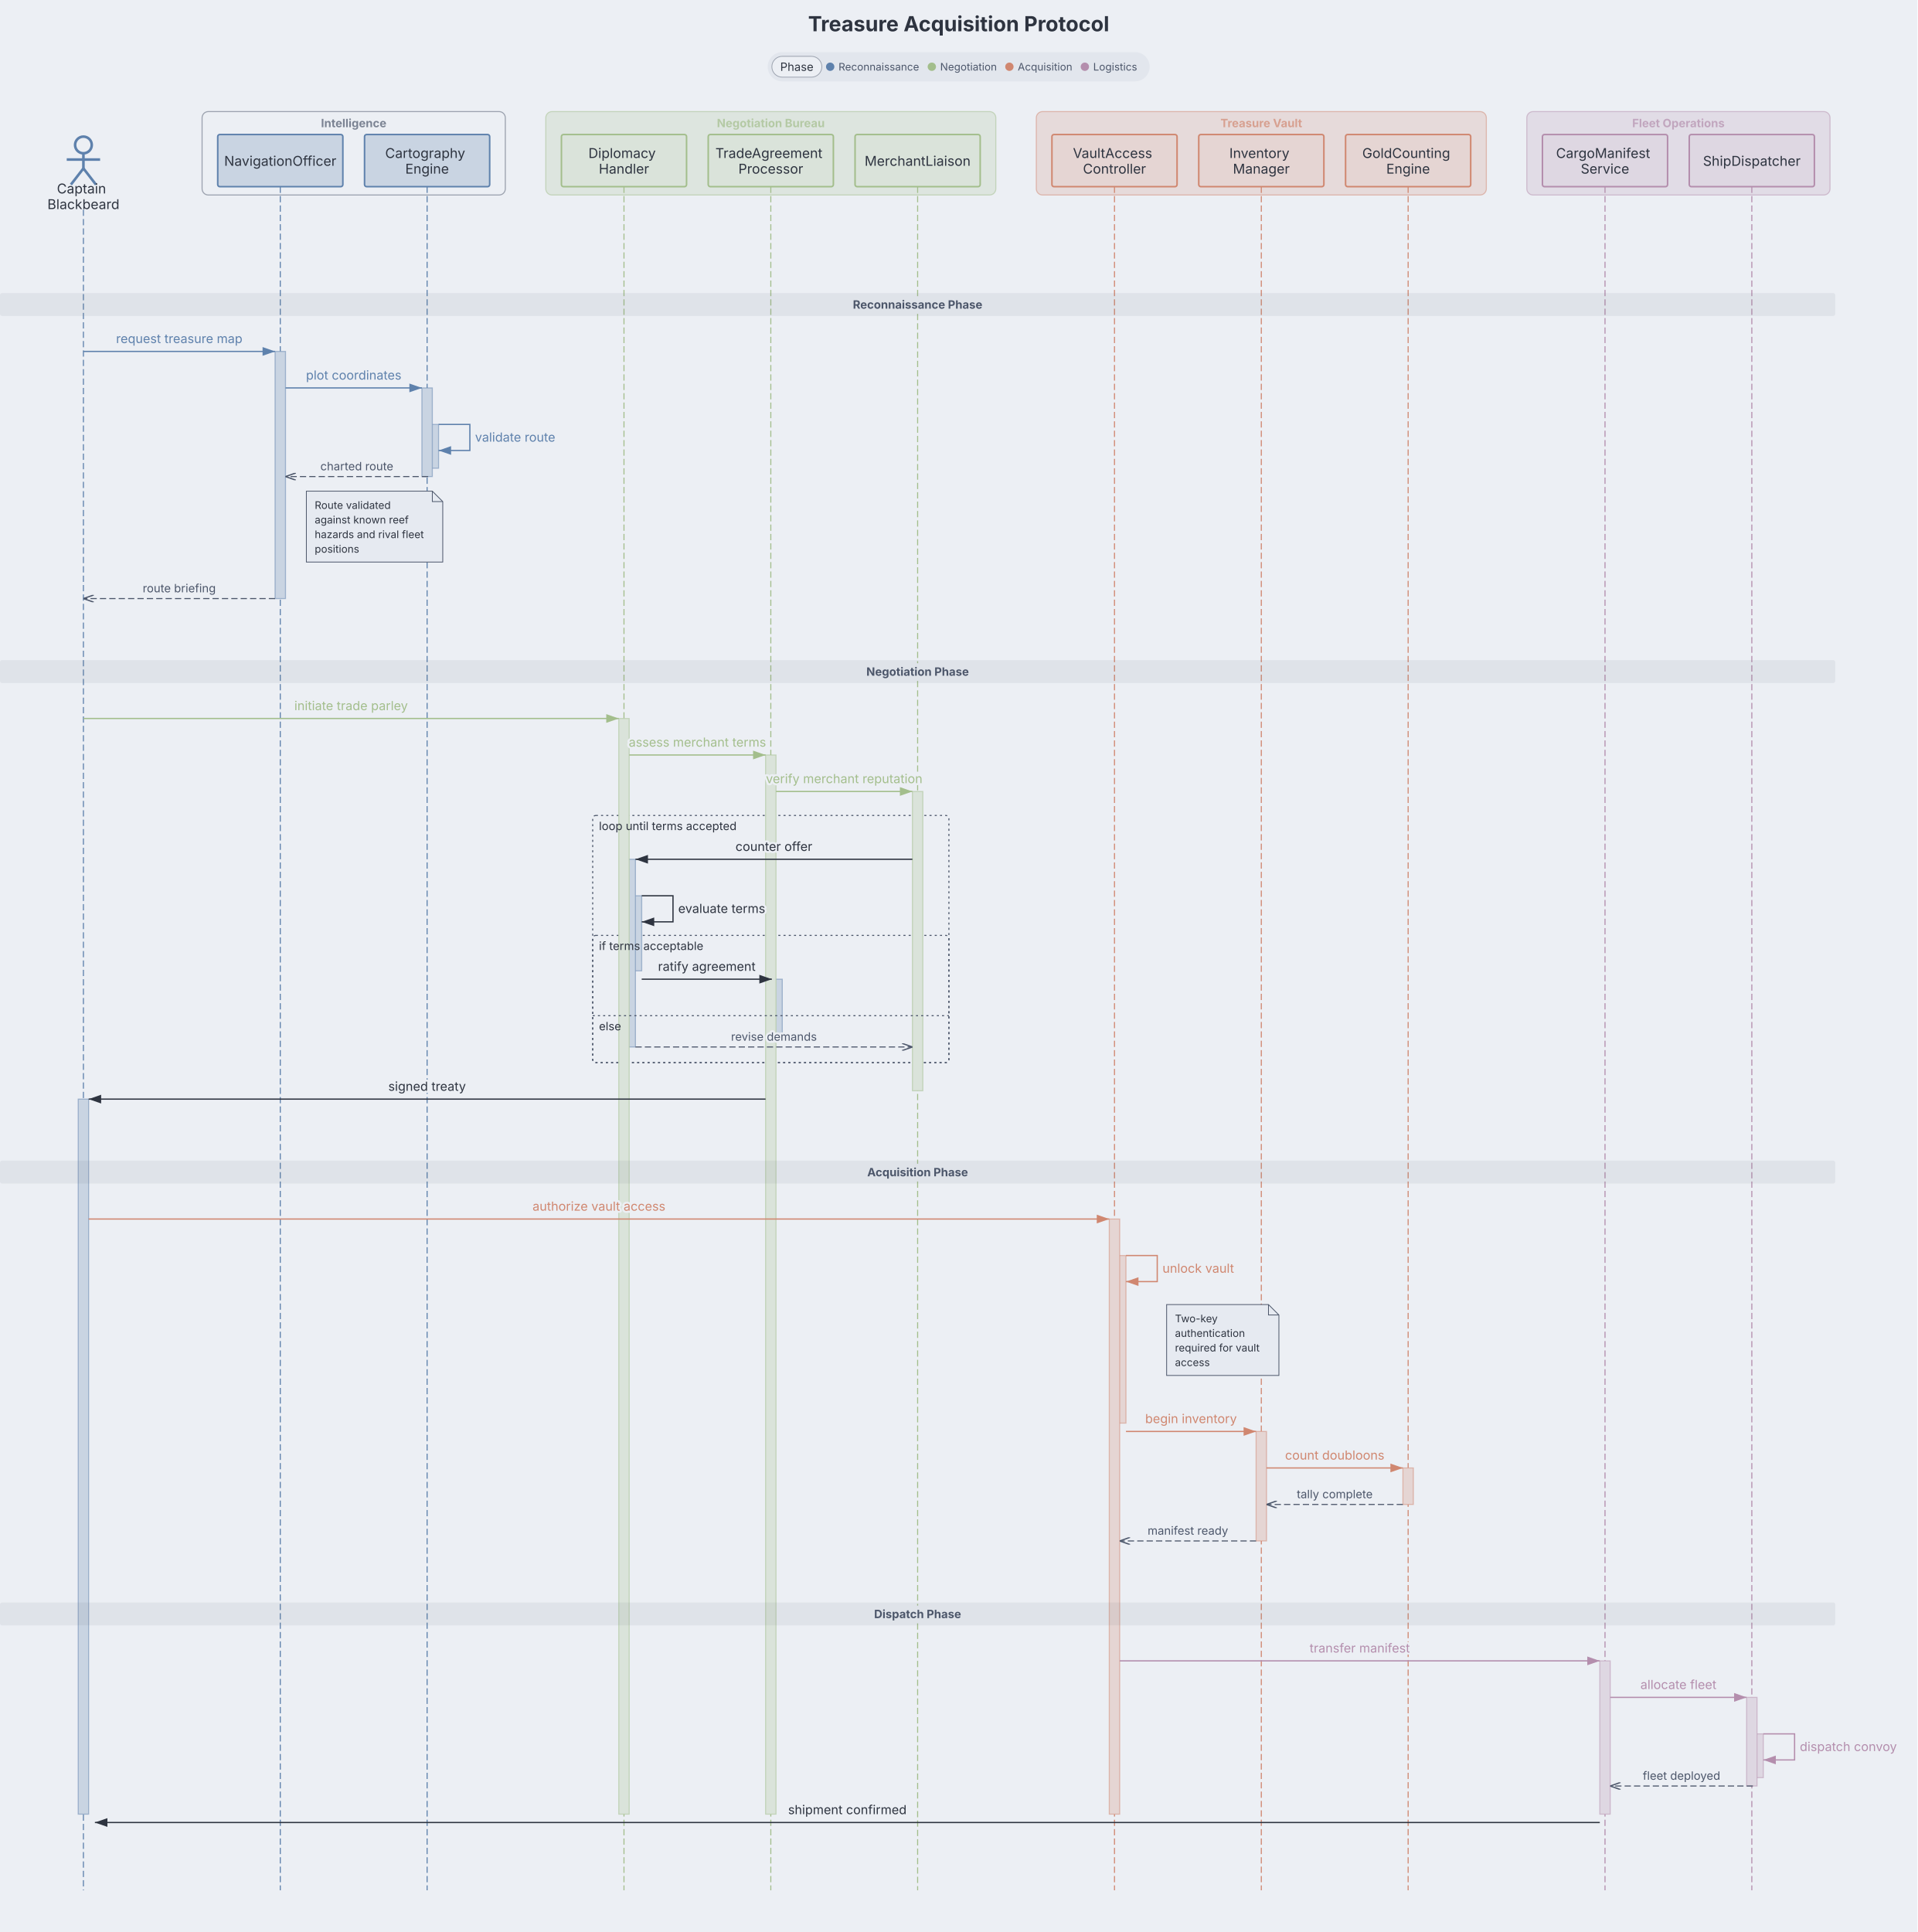
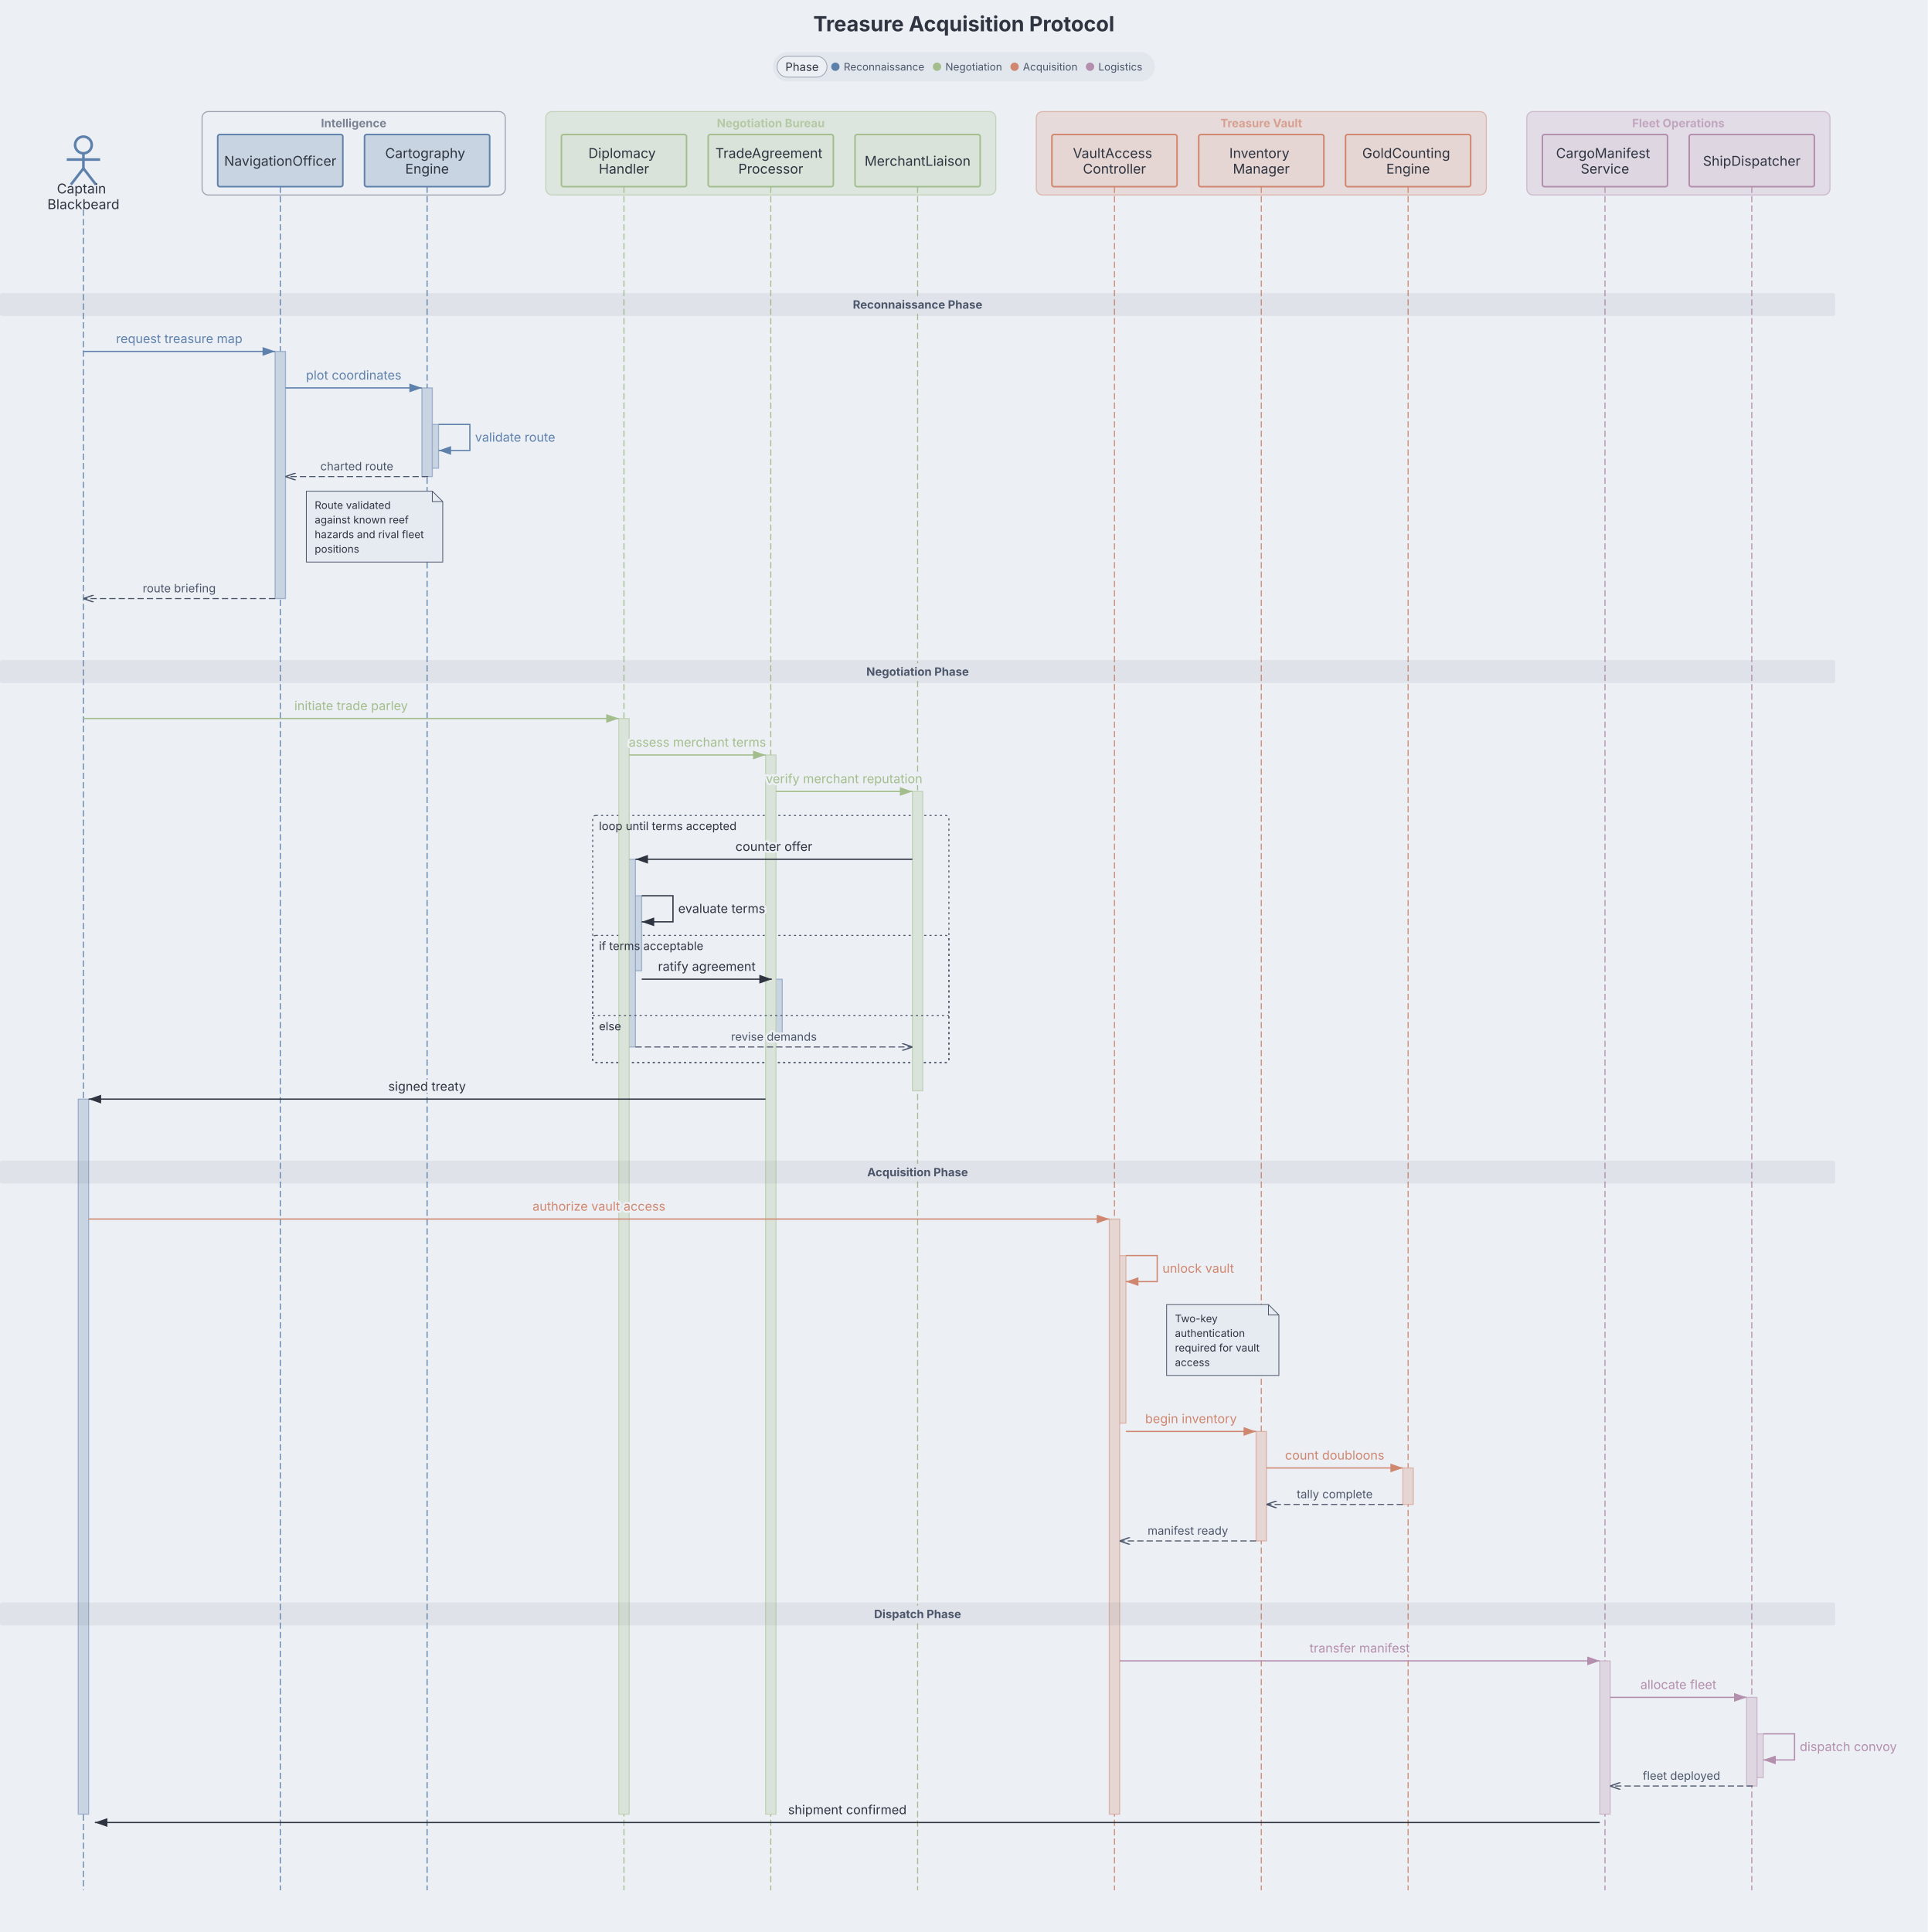
- <svg xmlns="http://www.w3.org/2000/svg" role="img" aria-label="Sequence diagram" width="1838.744" height="1852.7" viewBox="0 0 1838.744 1852.7" preserveAspectRatio="xMidYMin meet" class="sequence-diagram" style="font-family: Inter, system-ui, Avenir, Helvetica, Arial, sans-serif; background: rgb(236, 239, 244);">
+ <svg xmlns="http://www.w3.org/2000/svg" role="img" aria-label="Sequence diagram" width="1848.744" height="1852.7" viewBox="0 0 1848.744 1852.7" preserveAspectRatio="xMidYMin meet" class="sequence-diagram" style="font-family: Inter, system-ui, Avenir, Helvetica, Arial, sans-serif; background: rgb(236, 239, 244);">
  <style>.participant:hover{filter:saturate(1.4) brightness(1.06)}.participant{transition:filter .12s ease, opacity .12s ease}@media (hover:hover){svg:has(.participant[data-participant-id="CaptainBlackbeard"]:hover) .message-arrow:not([data-from="CaptainBlackbeard"]):not([data-to="CaptainBlackbeard"]){opacity:0.4}svg:has(.participant[data-participant-id="NavigationOfficer"]:hover) .message-arrow:not([data-from="NavigationOfficer"]):not([data-to="NavigationOfficer"]){opacity:0.4}svg:has(.participant[data-participant-id="CartographyEngine"]:hover) .message-arrow:not([data-from="CartographyEngine"]):not([data-to="CartographyEngine"]){opacity:0.4}svg:has(.participant[data-participant-id="DiplomacyHandler"]:hover) .message-arrow:not([data-from="DiplomacyHandler"]):not([data-to="DiplomacyHandler"]){opacity:0.4}svg:has(.participant[data-participant-id="TradeAgreementProcessor"]:hover) .message-arrow:not([data-from="TradeAgreementProcessor"]):not([data-to="TradeAgreementProcessor"]){opacity:0.4}svg:has(.participant[data-participant-id="MerchantLiaison"]:hover) .message-arrow:not([data-from="MerchantLiaison"]):not([data-to="MerchantLiaison"]){opacity:0.4}svg:has(.participant[data-participant-id="VaultAccessController"]:hover) .message-arrow:not([data-from="VaultAccessController"]):not([data-to="VaultAccessController"]){opacity:0.4}svg:has(.participant[data-participant-id="InventoryManager"]:hover) .message-arrow:not([data-from="InventoryManager"]):not([data-to="InventoryManager"]){opacity:0.4}svg:has(.participant[data-participant-id="GoldCountingEngine"]:hover) .message-arrow:not([data-from="GoldCountingEngine"]):not([data-to="GoldCountingEngine"]){opacity:0.4}svg:has(.participant[data-participant-id="CargoManifestService"]:hover) .message-arrow:not([data-from="CargoManifestService"]):not([data-to="CargoManifestService"]){opacity:0.4}svg:has(.participant[data-participant-id="ShipDispatcher"]:hover) .message-arrow:not([data-from="ShipDispatcher"]):not([data-to="ShipDispatcher"]){opacity:0.4}svg:has([data-legend-entry="reconnaissance"]:hover) .participant:not([data-tag-phase="reconnaissance"]){opacity:0.4}svg:has([data-legend-entry="negotiation"]:hover) .participant:not([data-tag-phase="negotiation"]){opacity:0.4}svg:has([data-legend-entry="acquisition"]:hover) .participant:not([data-tag-phase="acquisition"]){opacity:0.4}svg:has([data-legend-entry="logistics"]:hover) .participant:not([data-tag-phase="logistics"]){opacity:0.4}}</style>
-   <rect class="dgmo-canvas-bg" x="0" y="0" width="1838.744" height="1852.7" fill="#eceff4" />
+   <rect class="dgmo-canvas-bg" x="0" y="0" width="1848.744" height="1852.7" fill="#eceff4" />
  <defs>
    <marker id="seq-arrowhead" viewBox="0 0 10 7" refX="10" refY="3.5" markerWidth="10" markerHeight="7" orient="auto">
      <polygon points="0,0 10,3.5 0,7" fill="#2e3440" />
    </marker>
    <marker id="seq-arrowhead-open" viewBox="0 0 10 7" refX="10" refY="3.5" markerWidth="10" markerHeight="7" orient="auto">
      <polyline points="0,0 10,3.5 0,7" fill="none" stroke="#4c566a" stroke-width="1.2" />
    </marker>
    <marker id="seq-arrowhead-async" viewBox="0 0 10 7" refX="10" refY="3.5" markerWidth="10" markerHeight="7" orient="auto">
      <polyline points="0,0 10,3.5 0,7" fill="none" stroke="#2e3440" stroke-width="1.2" />
    </marker>
    <marker id="seq-arrowhead-c5e81ac" viewBox="0 0 10 7" refX="10" refY="3.5" markerWidth="10" markerHeight="7" orient="auto">
      <polygon points="0,0 10,3.5 0,7" fill="#5e81ac" />
    </marker>
    <marker id="seq-arrowhead-async-c5e81ac" viewBox="0 0 10 7" refX="10" refY="3.5" markerWidth="10" markerHeight="7" orient="auto">
      <polyline points="0,0 10,3.5 0,7" fill="none" stroke="#5e81ac" stroke-width="1.2" />
    </marker>
    <marker id="seq-arrowhead-open-c5e81ac" viewBox="0 0 10 7" refX="10" refY="3.5" markerWidth="10" markerHeight="7" orient="auto">
      <polyline points="0,0 10,3.5 0,7" fill="none" stroke="#5e81ac" stroke-width="1.2" />
    </marker>
    <marker id="seq-arrowhead-ca3be8c" viewBox="0 0 10 7" refX="10" refY="3.5" markerWidth="10" markerHeight="7" orient="auto">
      <polygon points="0,0 10,3.5 0,7" fill="#a3be8c" />
    </marker>
    <marker id="seq-arrowhead-async-ca3be8c" viewBox="0 0 10 7" refX="10" refY="3.5" markerWidth="10" markerHeight="7" orient="auto">
      <polyline points="0,0 10,3.5 0,7" fill="none" stroke="#a3be8c" stroke-width="1.2" />
    </marker>
    <marker id="seq-arrowhead-open-ca3be8c" viewBox="0 0 10 7" refX="10" refY="3.5" markerWidth="10" markerHeight="7" orient="auto">
      <polyline points="0,0 10,3.5 0,7" fill="none" stroke="#a3be8c" stroke-width="1.2" />
    </marker>
    <marker id="seq-arrowhead-cd08770" viewBox="0 0 10 7" refX="10" refY="3.5" markerWidth="10" markerHeight="7" orient="auto">
      <polygon points="0,0 10,3.5 0,7" fill="#d08770" />
    </marker>
    <marker id="seq-arrowhead-async-cd08770" viewBox="0 0 10 7" refX="10" refY="3.5" markerWidth="10" markerHeight="7" orient="auto">
      <polyline points="0,0 10,3.5 0,7" fill="none" stroke="#d08770" stroke-width="1.2" />
    </marker>
    <marker id="seq-arrowhead-open-cd08770" viewBox="0 0 10 7" refX="10" refY="3.5" markerWidth="10" markerHeight="7" orient="auto">
      <polyline points="0,0 10,3.5 0,7" fill="none" stroke="#d08770" stroke-width="1.2" />
    </marker>
    <marker id="seq-arrowhead-cb48ead" viewBox="0 0 10 7" refX="10" refY="3.5" markerWidth="10" markerHeight="7" orient="auto">
      <polygon points="0,0 10,3.5 0,7" fill="#b48ead" />
    </marker>
    <marker id="seq-arrowhead-async-cb48ead" viewBox="0 0 10 7" refX="10" refY="3.5" markerWidth="10" markerHeight="7" orient="auto">
      <polyline points="0,0 10,3.5 0,7" fill="none" stroke="#b48ead" stroke-width="1.2" />
    </marker>
    <marker id="seq-arrowhead-open-cb48ead" viewBox="0 0 10 7" refX="10" refY="3.5" markerWidth="10" markerHeight="7" orient="auto">
      <polyline points="0,0 10,3.5 0,7" fill="none" stroke="#b48ead" stroke-width="1.2" />
    </marker>
  </defs>
-   <text class="chart-title" x="919.372" y="30" text-anchor="middle" fill="#2e3440" font-size="20" font-weight="bold" data-line-number="1">Treasure Acquisition Protocol</text>
+   <text class="chart-title" x="924.372" y="30" text-anchor="middle" fill="#2e3440" font-size="20" font-weight="bold" data-line-number="1">Treasure Acquisition Protocol</text>
  <g class="group-box-wrapper" data-group-toggle="" data-group-line="11" tabindex="0" role="button" aria-expanded="true" aria-label="Intelligence, NavigationOfficer, CartographyEngine" cursor="pointer">
    <rect x="193.8" y="107" width="290.8" height="80" rx="6" fill="#eceff4" stroke="#4c566a" stroke-width="1" stroke-opacity="0.5" pointer-events="none" class="group-box" />
    <rect x="193.8" y="107" width="290.8" height="22" fill="transparent" class="group-label-hit" />
    <text x="339.2" y="122" text-anchor="middle" fill="#4c566a" font-size="11" font-weight="bold" opacity="0.7" pointer-events="none" class="group-label">Intelligence</text>
  </g>
  <g class="group-box-wrapper" data-group-toggle="" data-group-line="15" tabindex="0" role="button" aria-expanded="true" aria-label="Negotiation Bureau, DiplomacyHandler, TradeAgreementProcessor, MerchantLiaison" cursor="pointer">
    <rect x="523.4" y="107" width="431.6" height="80" rx="6" fill="#dde5df" stroke="#a3be8c" stroke-width="1" stroke-opacity="0.5" pointer-events="none" class="group-box" />
    <rect x="523.4" y="107" width="431.6" height="22" fill="transparent" class="group-label-hit" />
    <text x="739.2" y="122" text-anchor="middle" fill="#a3be8c" font-size="11" font-weight="bold" opacity="0.7" pointer-events="none" class="group-label">Negotiation Bureau</text>
  </g>
  <g class="group-box-wrapper" data-group-toggle="" data-group-line="20" tabindex="0" role="button" aria-expanded="true" aria-label="Treasure Vault, VaultAccessController, InventoryManager, GoldCountingEngine" cursor="pointer">
    <rect x="993.8" y="107" width="431.6" height="80" rx="6" fill="#e6dada" stroke="#d08770" stroke-width="1" stroke-opacity="0.5" pointer-events="none" class="group-box" />
    <rect x="993.8" y="107" width="431.6" height="22" fill="transparent" class="group-label-hit" />
    <text x="1209.6" y="122" text-anchor="middle" fill="#d08770" font-size="11" font-weight="bold" opacity="0.7" pointer-events="none" class="group-label">Treasure Vault</text>
  </g>
  <g class="group-box-wrapper" data-group-toggle="" data-group-line="25" tabindex="0" role="button" aria-expanded="true" aria-label="Fleet Operations, CargoManifestService, ShipDispatcher" cursor="pointer">
    <rect x="1464.2" y="107" width="290.8" height="80" rx="6" fill="#e1dce6" stroke="#b48ead" stroke-width="1" stroke-opacity="0.5" pointer-events="none" class="group-box" />
    <rect x="1464.2" y="107" width="290.8" height="22" fill="transparent" class="group-label-hit" />
    <text x="1609.6" y="122" text-anchor="middle" fill="#b48ead" font-size="11" font-weight="bold" opacity="0.7" pointer-events="none" class="group-label">Fleet Operations</text>
  </g>
  <g transform="translate(80, 129)" class="participant" data-participant-id="CaptainBlackbeard" data-tag-phase="reconnaissance">
    <circle cx="0" cy="10" r="8" fill="none" stroke="#5e81ac" stroke-width="2.5" />
    <line x1="0" y1="19" x2="0" y2="32.5" stroke="#5e81ac" stroke-width="2.5" />
    <line x1="-16" y1="24" x2="16" y2="24" stroke="#5e81ac" stroke-width="2.5" />
    <line x1="0" y1="32.5" x2="-12" y2="48" stroke="#5e81ac" stroke-width="2.5" />
    <line x1="0" y1="32.5" x2="12" y2="48" stroke="#5e81ac" stroke-width="2.5" />
    <text x="0" text-anchor="middle" fill="#2e3440" font-size="13" font-weight="normal">
      <tspan x="0" dy="56.5px">Captain</tspan>
      <tspan x="0" dy="15px">Blackbeard</tspan>
    </text>
  </g>
  <line x1="80" y1="201" x2="80" y2="1812.7" stroke="#5e81ac" stroke-width="1" stroke-dasharray="6 3" class="lifeline" data-participant-id="CaptainBlackbeard" data-tag-phase="reconnaissance" />
  <g transform="translate(268.8, 129)" class="participant" data-participant-id="NavigationOfficer" data-tag-phase="reconnaissance">
    <rect x="-60" y="0" width="120" height="50" rx="2" ry="2" fill="#c9d4e2" stroke="#5e81ac" stroke-width="1.5" />
    <text x="0" text-anchor="middle" fill="#2e3440" font-size="13" font-weight="normal" y="30">NavigationOfficer</text>
  </g>
  <line x1="268.8" y1="179" x2="268.8" y2="1812.7" stroke="#5e81ac" stroke-width="1" stroke-dasharray="6 3" class="lifeline" data-participant-id="NavigationOfficer" data-tag-phase="reconnaissance" />
  <g transform="translate(409.6, 129)" class="participant" data-participant-id="CartographyEngine" data-tag-phase="reconnaissance">
    <rect x="-60" y="0" width="120" height="50" rx="2" ry="2" fill="#c9d4e2" stroke="#5e81ac" stroke-width="1.5" />
    <text x="0" text-anchor="middle" fill="#2e3440" font-size="13" font-weight="normal">
      <tspan x="0" dy="22.5px">Cartography</tspan>
      <tspan x="0" dy="15px">Engine</tspan>
    </text>
  </g>
  <line x1="409.6" y1="179" x2="409.6" y2="1812.7" stroke="#5e81ac" stroke-width="1" stroke-dasharray="6 3" class="lifeline" data-participant-id="CartographyEngine" data-tag-phase="reconnaissance" />
  <g transform="translate(598.4, 129)" class="participant" data-participant-id="DiplomacyHandler" data-tag-phase="negotiation">
    <rect x="-60" y="0" width="120" height="50" rx="2" ry="2" fill="#dae3da" stroke="#a3be8c" stroke-width="1.5" />
    <text x="0" text-anchor="middle" fill="#2e3440" font-size="13" font-weight="normal">
      <tspan x="0" dy="22.5px">Diplomacy</tspan>
      <tspan x="0" dy="15px">Handler</tspan>
    </text>
  </g>
  <line x1="598.4" y1="179" x2="598.4" y2="1812.7" stroke="#a3be8c" stroke-width="1" stroke-dasharray="6 3" class="lifeline" data-participant-id="DiplomacyHandler" data-tag-phase="negotiation" />
  <g transform="translate(739.2, 129)" class="participant" data-participant-id="TradeAgreementProcessor" data-tag-phase="negotiation">
    <rect x="-60" y="0" width="120" height="50" rx="2" ry="2" fill="#dae3da" stroke="#a3be8c" stroke-width="1.5" />
    <text x="0" text-anchor="middle" fill="#2e3440" font-size="13" font-weight="normal">
      <tspan x="0" dy="22.5px">TradeAgreement</tspan>
      <tspan x="0" dy="15px">Processor</tspan>
    </text>
  </g>
  <line x1="739.2" y1="179" x2="739.2" y2="1812.7" stroke="#a3be8c" stroke-width="1" stroke-dasharray="6 3" class="lifeline" data-participant-id="TradeAgreementProcessor" data-tag-phase="negotiation" />
  <g transform="translate(880, 129)" class="participant" data-participant-id="MerchantLiaison" data-tag-phase="negotiation">
    <rect x="-60" y="0" width="120" height="50" rx="2" ry="2" fill="#dae3da" stroke="#a3be8c" stroke-width="1.5" />
    <text x="0" text-anchor="middle" fill="#2e3440" font-size="13" font-weight="normal" y="30">MerchantLiaison</text>
  </g>
  <line x1="880" y1="179" x2="880" y2="284" stroke="#a3be8c" stroke-width="1" stroke-dasharray="6 3" class="lifeline" data-participant-id="MerchantLiaison" data-tag-phase="negotiation" />
  <line x1="880" y1="301" x2="880" y2="636" stroke="#a3be8c" stroke-width="1" stroke-dasharray="6 3" class="lifeline" data-participant-id="MerchantLiaison" data-tag-phase="negotiation" />
  <line x1="880" y1="653" x2="880" y2="1116" stroke="#a3be8c" stroke-width="1" stroke-dasharray="6 3" class="lifeline" data-participant-id="MerchantLiaison" data-tag-phase="negotiation" />
  <line x1="880" y1="1133" x2="880" y2="1539.7" stroke="#a3be8c" stroke-width="1" stroke-dasharray="6 3" class="lifeline" data-participant-id="MerchantLiaison" data-tag-phase="negotiation" />
  <line x1="880" y1="1556.7" x2="880" y2="1812.7" stroke="#a3be8c" stroke-width="1" stroke-dasharray="6 3" class="lifeline" data-participant-id="MerchantLiaison" data-tag-phase="negotiation" />
  <g transform="translate(1068.8, 129)" class="participant" data-participant-id="VaultAccessController" data-tag-phase="acquisition">
    <rect x="-60" y="0" width="120" height="50" rx="2" ry="2" fill="#e5d5d3" stroke="#d08770" stroke-width="1.5" />
    <text x="0" text-anchor="middle" fill="#2e3440" font-size="13" font-weight="normal">
      <tspan x="0" dy="22.5px">VaultAccess</tspan>
      <tspan x="0" dy="15px">Controller</tspan>
    </text>
  </g>
  <line x1="1068.8" y1="179" x2="1068.8" y2="1812.7" stroke="#d08770" stroke-width="1" stroke-dasharray="6 3" class="lifeline" data-participant-id="VaultAccessController" data-tag-phase="acquisition" />
  <g transform="translate(1209.6, 129)" class="participant" data-participant-id="InventoryManager" data-tag-phase="acquisition">
    <rect x="-60" y="0" width="120" height="50" rx="2" ry="2" fill="#e5d5d3" stroke="#d08770" stroke-width="1.5" />
    <text x="0" text-anchor="middle" fill="#2e3440" font-size="13" font-weight="normal">
      <tspan x="0" dy="22.5px">Inventory</tspan>
      <tspan x="0" dy="15px">Manager</tspan>
    </text>
  </g>
  <line x1="1209.6" y1="179" x2="1209.6" y2="1812.7" stroke="#d08770" stroke-width="1" stroke-dasharray="6 3" class="lifeline" data-participant-id="InventoryManager" data-tag-phase="acquisition" />
  <g transform="translate(1350.4, 129)" class="participant" data-participant-id="GoldCountingEngine" data-tag-phase="acquisition">
    <rect x="-60" y="0" width="120" height="50" rx="2" ry="2" fill="#e5d5d3" stroke="#d08770" stroke-width="1.5" />
    <text x="0" text-anchor="middle" fill="#2e3440" font-size="13" font-weight="normal">
      <tspan x="0" dy="22.5px">GoldCounting</tspan>
      <tspan x="0" dy="15px">Engine</tspan>
    </text>
  </g>
  <line x1="1350.4" y1="179" x2="1350.4" y2="1812.7" stroke="#d08770" stroke-width="1" stroke-dasharray="6 3" class="lifeline" data-participant-id="GoldCountingEngine" data-tag-phase="acquisition" />
  <g transform="translate(1539.2, 129)" class="participant" data-participant-id="CargoManifestService" data-tag-phase="logistics">
    <rect x="-60" y="0" width="120" height="50" rx="2" ry="2" fill="#ded7e2" stroke="#b48ead" stroke-width="1.5" />
    <text x="0" text-anchor="middle" fill="#2e3440" font-size="13" font-weight="normal">
      <tspan x="0" dy="22.5px">CargoManifest</tspan>
      <tspan x="0" dy="15px">Service</tspan>
    </text>
  </g>
  <line x1="1539.2" y1="179" x2="1539.2" y2="1812.7" stroke="#b48ead" stroke-width="1" stroke-dasharray="6 3" class="lifeline" data-participant-id="CargoManifestService" data-tag-phase="logistics" />
  <g transform="translate(1680, 129)" class="participant" data-participant-id="ShipDispatcher" data-tag-phase="logistics">
    <rect x="-60" y="0" width="120" height="50" rx="2" ry="2" fill="#ded7e2" stroke="#b48ead" stroke-width="1.5" />
    <text x="0" text-anchor="middle" fill="#2e3440" font-size="13" font-weight="normal" y="30">ShipDispatcher</text>
  </g>
  <line x1="1680" y1="179" x2="1680" y2="1812.7" stroke="#b48ead" stroke-width="1" stroke-dasharray="6 3" class="lifeline" data-participant-id="ShipDispatcher" data-tag-phase="logistics" />
  <rect x="568.4" y="782" width="341.6" height="237" fill="none" stroke="#4c566a" stroke-width="1" stroke-dasharray="2 3" rx="3" ry="3" class="block-frame" data-block-line="47" />
  <rect x="568.4" y="897" width="341.6" height="122" fill="none" stroke="#4c566a" stroke-width="1" stroke-dasharray="2 3" rx="3" ry="3" class="block-frame" data-block-line="50" />
  <rect x="410.6" y="407" width="10" height="42" fill="#eceff4" />
  <rect x="410.6" y="407" width="10" height="42" fill="#c9d4e2" stroke="#5e81ac" stroke-width="1" stroke-opacity="0.5" data-participant-id="CartographyEngine" data-msg-lines="32,33" data-line-number="32" class="activation" data-tag-phase="reconnaissance" />
  <rect x="404.6" y="372" width="10" height="85" fill="#eceff4" />
  <rect x="404.6" y="372" width="10" height="85" fill="#c9d4e2" stroke="#5e81ac" stroke-width="1" stroke-opacity="0.5" data-participant-id="CartographyEngine" data-msg-lines="31,32,33" data-line-number="31" class="activation" data-tag-phase="reconnaissance" />
  <rect x="263.8" y="337" width="10" height="237" fill="#eceff4" />
  <rect x="263.8" y="337" width="10" height="237" fill="#c9d4e2" stroke="#5e81ac" stroke-width="1" stroke-opacity="0.5" data-participant-id="NavigationOfficer" data-msg-lines="30,31,32,33,40" data-line-number="30" class="activation" data-tag-phase="reconnaissance" />
  <rect x="605.4" y="859" width="10" height="72" fill="#eceff4" />
  <rect x="605.4" y="859" width="10" height="72" fill="#c9d4e2" stroke="#5e81ac" stroke-width="1" stroke-opacity="0.5" data-participant-id="DiplomacyHandler" data-msg-lines="49,51" data-line-number="49" class="activation" />
  <rect x="740.2" y="939" width="10" height="57" fill="#eceff4" />
  <rect x="740.2" y="939" width="10" height="57" fill="#c9d4e2" stroke="#5e81ac" stroke-width="1" stroke-opacity="0.5" data-participant-id="TradeAgreementProcessor" data-msg-lines="51,53" data-line-number="51" class="activation" />
  <rect x="599.4" y="824" width="10" height="180" fill="#eceff4" />
  <rect x="599.4" y="824" width="10" height="180" fill="#c9d4e2" stroke="#5e81ac" stroke-width="1" stroke-opacity="0.5" data-participant-id="DiplomacyHandler" data-msg-lines="48,49,51,53" data-line-number="48" class="activation" />
  <rect x="875" y="759" width="10" height="287" fill="#eceff4" />
  <rect x="875" y="759" width="10" height="287" fill="#dae3da" stroke="#a3be8c" stroke-width="1" stroke-opacity="0.5" data-participant-id="MerchantLiaison" data-msg-lines="45,48,49,51,53,55" data-line-number="45" class="activation" data-tag-phase="negotiation" />
  <rect x="1069.8" y="1204" width="10" height="160.7" fill="#eceff4" />
  <rect x="1069.8" y="1204" width="10" height="160.7" fill="#e5d5d3" stroke="#d08770" stroke-width="1" stroke-opacity="0.5" data-participant-id="VaultAccessController" data-msg-lines="59,65" data-line-number="59" class="activation" data-tag-phase="acquisition" />
  <rect x="1345.4" y="1407.7" width="10" height="35" fill="#eceff4" />
  <rect x="1345.4" y="1407.7" width="10" height="35" fill="#e5d5d3" stroke="#d08770" stroke-width="1" stroke-opacity="0.5" data-participant-id="GoldCountingEngine" data-msg-lines="66,67" data-line-number="66" class="activation" data-tag-phase="acquisition" />
  <rect x="1204.6" y="1372.7" width="10" height="105" fill="#eceff4" />
  <rect x="1204.6" y="1372.7" width="10" height="105" fill="#e5d5d3" stroke="#d08770" stroke-width="1" stroke-opacity="0.5" data-participant-id="InventoryManager" data-msg-lines="65,66,67,68" data-line-number="65" class="activation" data-tag-phase="acquisition" />
  <rect x="1681" y="1662.7" width="10" height="42" fill="#eceff4" />
  <rect x="1681" y="1662.7" width="10" height="42" fill="#ded7e2" stroke="#b48ead" stroke-width="1" stroke-opacity="0.5" data-participant-id="ShipDispatcher" data-msg-lines="73,74" data-line-number="73" class="activation" data-tag-phase="logistics" />
  <rect x="1675" y="1627.7" width="10" height="85" fill="#eceff4" />
  <rect x="1675" y="1627.7" width="10" height="85" fill="#ded7e2" stroke="#b48ead" stroke-width="1" stroke-opacity="0.5" data-participant-id="ShipDispatcher" data-msg-lines="72,73,74" data-line-number="72" class="activation" data-tag-phase="logistics" />
  <rect x="81" y="1747.7" width="10" height="0" fill="#eceff4" />
  <rect x="81" y="1747.7" width="10" height="0" fill="#c9d4e2" stroke="#5e81ac" stroke-width="1" stroke-opacity="0.5" data-participant-id="CaptainBlackbeard" data-msg-lines="75" data-line-number="75" class="activation" />
  <rect x="1534.2" y="1592.7" width="10" height="147" fill="#eceff4" />
  <rect x="1534.2" y="1592.7" width="10" height="147" fill="#ded7e2" stroke="#b48ead" stroke-width="1" stroke-opacity="0.5" data-participant-id="CargoManifestService" data-msg-lines="71,72,73,74,75" data-line-number="71" class="activation" data-tag-phase="logistics" />
  <rect x="1063.8" y="1169" width="10" height="570.7" fill="#eceff4" />
  <rect x="1063.8" y="1169" width="10" height="570.7" fill="#e5d5d3" stroke="#d08770" stroke-width="1" stroke-opacity="0.5" data-participant-id="VaultAccessController" data-msg-lines="58,59,65,66,67,68,71,72,73,74,75" data-line-number="58" class="activation" data-tag-phase="acquisition" />
  <rect x="75" y="1054" width="10" height="685.7" fill="#eceff4" />
  <rect x="75" y="1054" width="10" height="685.7" fill="#c9d4e2" stroke="#5e81ac" stroke-width="1" stroke-opacity="0.5" data-participant-id="CaptainBlackbeard" data-msg-lines="55,58,59,65,66,67,68,71,72,73,74,75" data-line-number="55" class="activation" />
  <rect x="734.2" y="724" width="10" height="1015.7" fill="#eceff4" />
  <rect x="734.2" y="724" width="10" height="1015.7" fill="#dae3da" stroke="#a3be8c" stroke-width="1" stroke-opacity="0.5" data-participant-id="TradeAgreementProcessor" data-msg-lines="44,45,48,49,51,53,55,58,59,65,66,67,68,71,72,73,74,75" data-line-number="44" class="activation" data-tag-phase="negotiation" />
  <rect x="593.4" y="689" width="10" height="1050.7" fill="#eceff4" />
  <rect x="593.4" y="689" width="10" height="1050.7" fill="#dae3da" stroke="#a3be8c" stroke-width="1" stroke-opacity="0.5" data-participant-id="DiplomacyHandler" data-msg-lines="43,44,45,48,49,51,53,55,58,59,65,66,67,68,71,72,73,74,75" data-line-number="43" class="activation" data-tag-phase="negotiation" />
  <line x1="568.4" y1="974" x2="910" y2="974" stroke="#4c566a" stroke-width="1" stroke-dasharray="2 3" class="block-divider" data-block-line="52" />
  <text x="574.4" y="796" fill="#2e3440" font-size="11" class="block-label" data-block-line="47">loop until terms accepted</text>
  <text x="574.4" y="911" fill="#2e3440" font-size="11" class="block-label" data-block-line="50">if terms acceptable</text>
  <text x="574.4" y="988" fill="#2e3440" font-size="11" class="block-label" data-block-line="52">else</text>
  <g data-section-toggle="" data-line-number="29" data-section="" tabindex="0" role="button" aria-expanded="true">
    <rect x="0" y="281" width="1760" height="22" fill="#4c566a" opacity="0.08" rx="2" pointer-events="none" class="section-divider" />
    <rect x="805.822" y="281" width="148.355" height="22" fill="transparent" class="section-label-hit" />
    <text x="880" y="296" text-anchor="middle" fill="#4c566a" font-size="11" font-weight="bold" class="section-label">Reconnaissance Phase</text>
  </g>
  <g data-section-toggle="" data-line-number="42" data-section="" tabindex="0" role="button" aria-expanded="true">
    <rect x="0" y="633" width="1760" height="22" fill="#4c566a" opacity="0.08" rx="2" pointer-events="none" class="section-divider" />
    <rect x="818.835" y="633" width="122.329" height="22" fill="transparent" class="section-label-hit" />
    <text x="880" y="648" text-anchor="middle" fill="#4c566a" font-size="11" font-weight="bold" class="section-label">Negotiation Phase</text>
  </g>
  <g data-section-toggle="" data-line-number="57" data-section="" tabindex="0" role="button" aria-expanded="true">
    <rect x="0" y="1113" width="1760" height="22" fill="#4c566a" opacity="0.08" rx="2" pointer-events="none" class="section-divider" />
    <rect x="819.556" y="1113" width="120.888" height="22" fill="transparent" class="section-label-hit" />
    <text x="880" y="1128" text-anchor="middle" fill="#4c566a" font-size="11" font-weight="bold" class="section-label">Acquisition Phase</text>
  </g>
  <g data-section-toggle="" data-line-number="70" data-section="" tabindex="0" role="button" aria-expanded="true">
    <rect x="0" y="1536.7" width="1760" height="22" fill="#4c566a" opacity="0.08" rx="2" pointer-events="none" class="section-divider" />
    <rect x="826.277" y="1536.7" width="107.446" height="22" fill="transparent" class="section-label-hit" />
    <text x="880" y="1551.7" text-anchor="middle" fill="#4c566a" font-size="11" font-weight="bold" class="section-label">Dispatch Phase</text>
  </g>
  <rect x="80" y="327" width="183.8" height="20" fill="transparent" class="message-hit-area" data-line-number="30" data-msg-index="0" data-step-index="0" />
  <line x1="80" y1="337" x2="263.8" y2="337" stroke="#5e81ac" stroke-width="1.2" marker-end="url(#seq-arrowhead-c5e81ac)" class="message-arrow" data-line-number="30" data-msg-index="0" data-step-index="0" data-from="CaptainBlackbeard" data-to="NavigationOfficer" data-tag-phase="reconnaissance" />
  <text x="171.9" y="329" text-anchor="middle" fill="#5e81ac" paint-order="stroke fill" stroke="#eceff4" stroke-width="4" stroke-linejoin="round" font-size="12" class="message-label" data-line-number="30" data-msg-index="0" data-step-index="0" data-tag-phase="reconnaissance">request treasure map</text>
  <rect x="273.8" y="362" width="130.8" height="20" fill="transparent" class="message-hit-area" data-line-number="31" data-msg-index="1" data-step-index="1" />
  <line x1="273.8" y1="372" x2="404.6" y2="372" stroke="#5e81ac" stroke-width="1.2" marker-end="url(#seq-arrowhead-c5e81ac)" class="message-arrow" data-line-number="31" data-msg-index="1" data-step-index="1" data-from="NavigationOfficer" data-to="CartographyEngine" data-tag-phase="reconnaissance" />
  <text x="339.2" y="364" text-anchor="middle" fill="#5e81ac" paint-order="stroke fill" stroke="#eceff4" stroke-width="4" stroke-linejoin="round" font-size="12" class="message-label" data-line-number="31" data-msg-index="1" data-step-index="1" data-tag-phase="reconnaissance">plot coordinates</text>
  <rect x="420.6" y="402" width="30" height="35" fill="transparent" class="message-hit-area" data-line-number="32" data-msg-index="2" data-step-index="2" />
  <path d="M 420.6 407 H 450.6 V 432 H 420.6" fill="none" stroke="#5e81ac" stroke-width="1.2" marker-end="url(#seq-arrowhead-c5e81ac)" class="message-arrow self-call" data-line-number="32" data-msg-index="2" data-step-index="2" data-from="CartographyEngine" data-to="CartographyEngine" data-tag-phase="reconnaissance" />
  <text x="455.6" y="423.5" text-anchor="start" fill="#5e81ac" paint-order="stroke fill" stroke="#eceff4" stroke-width="4" stroke-linejoin="round" font-size="12" class="message-label" data-line-number="32" data-msg-index="2" data-step-index="2" data-tag-phase="reconnaissance">validate route</text>
  <rect x="273.8" y="447" width="136.8" height="20" fill="transparent" class="message-hit-area" data-line-number="33" data-msg-index="3" data-step-index="3" />
  <line x1="410.6" y1="457" x2="273.8" y2="457" stroke="#4c566a" stroke-width="1" stroke-dasharray="6 3" marker-end="url(#seq-arrowhead-open)" class="return-arrow" data-line-number="33" data-msg-index="3" data-step-index="3" data-from="CartographyEngine" data-to="NavigationOfficer" />
  <text x="342.2" y="451" text-anchor="middle" fill="#4c566a" paint-order="stroke fill" stroke="#eceff4" stroke-width="4" stroke-linejoin="round" font-size="11" class="message-label" data-line-number="33" data-msg-index="3" data-step-index="3">charted route</text>
  <rect x="80" y="564" width="183.8" height="20" fill="transparent" class="message-hit-area" data-line-number="40" data-msg-index="4" data-step-index="4" />
  <line x1="263.8" y1="574" x2="80" y2="574" stroke="#4c566a" stroke-width="1" stroke-dasharray="6 3" marker-end="url(#seq-arrowhead-open)" class="return-arrow" data-line-number="40" data-msg-index="4" data-step-index="4" data-from="NavigationOfficer" data-to="CaptainBlackbeard" />
  <text x="171.9" y="568" text-anchor="middle" fill="#4c566a" paint-order="stroke fill" stroke="#eceff4" stroke-width="4" stroke-linejoin="round" font-size="11" class="message-label" data-line-number="40" data-msg-index="4" data-step-index="4">route briefing</text>
  <rect x="80" y="679" width="513.4" height="20" fill="transparent" class="message-hit-area" data-line-number="43" data-msg-index="5" data-step-index="5" />
  <line x1="80" y1="689" x2="593.4" y2="689" stroke="#a3be8c" stroke-width="1.2" marker-end="url(#seq-arrowhead-ca3be8c)" class="message-arrow" data-line-number="43" data-msg-index="5" data-step-index="5" data-from="CaptainBlackbeard" data-to="DiplomacyHandler" data-tag-phase="negotiation" />
  <text x="336.7" y="681" text-anchor="middle" fill="#a3be8c" paint-order="stroke fill" stroke="#eceff4" stroke-width="4" stroke-linejoin="round" font-size="12" class="message-label" data-line-number="43" data-msg-index="5" data-step-index="5" data-tag-phase="negotiation">initiate trade parley</text>
  <rect x="603.4" y="714" width="130.8" height="20" fill="transparent" class="message-hit-area" data-line-number="44" data-msg-index="6" data-step-index="6" />
  <line x1="603.4" y1="724" x2="734.2" y2="724" stroke="#a3be8c" stroke-width="1.2" marker-end="url(#seq-arrowhead-ca3be8c)" class="message-arrow" data-line-number="44" data-msg-index="6" data-step-index="6" data-from="DiplomacyHandler" data-to="TradeAgreementProcessor" data-tag-phase="negotiation" />
  <text x="668.8" y="716" text-anchor="middle" fill="#a3be8c" paint-order="stroke fill" stroke="#eceff4" stroke-width="4" stroke-linejoin="round" font-size="12" class="message-label" data-line-number="44" data-msg-index="6" data-step-index="6" data-tag-phase="negotiation">assess merchant terms</text>
  <rect x="744.2" y="749" width="130.8" height="20" fill="transparent" class="message-hit-area" data-line-number="45" data-msg-index="7" data-step-index="7" />
  <line x1="744.2" y1="759" x2="875" y2="759" stroke="#a3be8c" stroke-width="1.2" marker-end="url(#seq-arrowhead-ca3be8c)" class="message-arrow" data-line-number="45" data-msg-index="7" data-step-index="7" data-from="TradeAgreementProcessor" data-to="MerchantLiaison" data-tag-phase="negotiation" />
  <text x="809.6" y="751" text-anchor="middle" fill="#a3be8c" paint-order="stroke fill" stroke="#eceff4" stroke-width="4" stroke-linejoin="round" font-size="12" class="message-label" data-line-number="45" data-msg-index="7" data-step-index="7" data-tag-phase="negotiation">verify merchant reputation</text>
  <rect x="609.4" y="814" width="265.6" height="20" fill="transparent" class="message-hit-area" data-line-number="48" data-msg-index="8" data-step-index="8" />
  <line x1="875" y1="824" x2="609.4" y2="824" stroke="#2e3440" stroke-width="1.2" marker-end="url(#seq-arrowhead)" class="message-arrow" data-line-number="48" data-msg-index="8" data-step-index="8" data-from="MerchantLiaison" data-to="DiplomacyHandler" />
  <text x="742.2" y="816" text-anchor="middle" fill="#2e3440" paint-order="stroke fill" stroke="#eceff4" stroke-width="4" stroke-linejoin="round" font-size="12" class="message-label" data-line-number="48" data-msg-index="8" data-step-index="8">counter offer</text>
  <rect x="615.4" y="854" width="30" height="35" fill="transparent" class="message-hit-area" data-line-number="49" data-msg-index="9" data-step-index="9" />
  <path d="M 615.4 859 H 645.4 V 884 H 615.4" fill="none" stroke="#2e3440" stroke-width="1.2" marker-end="url(#seq-arrowhead)" class="message-arrow self-call" data-line-number="49" data-msg-index="9" data-step-index="9" data-from="DiplomacyHandler" data-to="DiplomacyHandler" />
  <text x="650.4" y="875.5" text-anchor="start" fill="#2e3440" paint-order="stroke fill" stroke="#eceff4" stroke-width="4" stroke-linejoin="round" font-size="12" class="message-label" data-line-number="49" data-msg-index="9" data-step-index="9">evaluate terms</text>
  <rect x="615.4" y="929" width="124.8" height="20" fill="transparent" class="message-hit-area" data-line-number="51" data-msg-index="10" data-step-index="10" />
  <line x1="615.4" y1="939" x2="740.2" y2="939" stroke="#2e3440" stroke-width="1.2" marker-end="url(#seq-arrowhead)" class="message-arrow" data-line-number="51" data-msg-index="10" data-step-index="10" data-from="DiplomacyHandler" data-to="TradeAgreementProcessor" />
  <text x="677.8" y="931" text-anchor="middle" fill="#2e3440" paint-order="stroke fill" stroke="#eceff4" stroke-width="4" stroke-linejoin="round" font-size="12" class="message-label" data-line-number="51" data-msg-index="10" data-step-index="10">ratify agreement</text>
  <rect x="609.4" y="994" width="265.6" height="20" fill="transparent" class="message-hit-area" data-line-number="53" data-msg-index="11" data-step-index="11" />
  <line x1="609.4" y1="1004" x2="875" y2="1004" stroke="#4c566a" stroke-width="1" stroke-dasharray="6 3" marker-end="url(#seq-arrowhead-open)" class="return-arrow" data-line-number="53" data-msg-index="11" data-step-index="11" data-from="DiplomacyHandler" data-to="MerchantLiaison" />
  <text x="742.2" y="998" text-anchor="middle" fill="#4c566a" paint-order="stroke fill" stroke="#eceff4" stroke-width="4" stroke-linejoin="round" font-size="11" class="message-label" data-line-number="53" data-msg-index="11" data-step-index="11">revise demands</text>
  <rect x="85" y="1044" width="649.2" height="20" fill="transparent" class="message-hit-area" data-line-number="55" data-msg-index="12" data-step-index="12" />
  <line x1="734.2" y1="1054" x2="85" y2="1054" stroke="#2e3440" stroke-width="1.2" marker-end="url(#seq-arrowhead)" class="message-arrow" data-line-number="55" data-msg-index="12" data-step-index="12" data-from="TradeAgreementProcessor" data-to="CaptainBlackbeard" />
  <text x="409.6" y="1046" text-anchor="middle" fill="#2e3440" paint-order="stroke fill" stroke="#eceff4" stroke-width="4" stroke-linejoin="round" font-size="12" class="message-label" data-line-number="55" data-msg-index="12" data-step-index="12">signed treaty</text>
  <rect x="85" y="1159" width="978.8" height="20" fill="transparent" class="message-hit-area" data-line-number="58" data-msg-index="13" data-step-index="13" />
  <line x1="85" y1="1169" x2="1063.8" y2="1169" stroke="#d08770" stroke-width="1.2" marker-end="url(#seq-arrowhead-cd08770)" class="message-arrow" data-line-number="58" data-msg-index="13" data-step-index="13" data-from="CaptainBlackbeard" data-to="VaultAccessController" data-tag-phase="acquisition" />
  <text x="574.4" y="1161" text-anchor="middle" fill="#d08770" paint-order="stroke fill" stroke="#eceff4" stroke-width="4" stroke-linejoin="round" font-size="12" class="message-label" data-line-number="58" data-msg-index="13" data-step-index="13" data-tag-phase="acquisition">authorize vault access</text>
  <rect x="1079.8" y="1199" width="30" height="35" fill="transparent" class="message-hit-area" data-line-number="59" data-msg-index="14" data-step-index="14" />
  <path d="M 1079.8 1204 H 1109.8 V 1229 H 1079.8" fill="none" stroke="#d08770" stroke-width="1.2" marker-end="url(#seq-arrowhead-cd08770)" class="message-arrow self-call" data-line-number="59" data-msg-index="14" data-step-index="14" data-from="VaultAccessController" data-to="VaultAccessController" data-tag-phase="acquisition" />
  <text x="1114.8" y="1220.5" text-anchor="start" fill="#d08770" paint-order="stroke fill" stroke="#eceff4" stroke-width="4" stroke-linejoin="round" font-size="12" class="message-label" data-line-number="59" data-msg-index="14" data-step-index="14" data-tag-phase="acquisition">unlock vault</text>
  <rect x="1079.8" y="1362.7" width="124.8" height="20" fill="transparent" class="message-hit-area" data-line-number="65" data-msg-index="15" data-step-index="15" />
  <line x1="1079.8" y1="1372.7" x2="1204.6" y2="1372.7" stroke="#d08770" stroke-width="1.2" marker-end="url(#seq-arrowhead-cd08770)" class="message-arrow" data-line-number="65" data-msg-index="15" data-step-index="15" data-from="VaultAccessController" data-to="InventoryManager" data-tag-phase="acquisition" />
  <text x="1142.2" y="1364.7" text-anchor="middle" fill="#d08770" paint-order="stroke fill" stroke="#eceff4" stroke-width="4" stroke-linejoin="round" font-size="12" class="message-label" data-line-number="65" data-msg-index="15" data-step-index="15" data-tag-phase="acquisition">begin inventory</text>
  <rect x="1214.6" y="1397.7" width="130.8" height="20" fill="transparent" class="message-hit-area" data-line-number="66" data-msg-index="16" data-step-index="16" />
  <line x1="1214.6" y1="1407.7" x2="1345.4" y2="1407.7" stroke="#d08770" stroke-width="1.2" marker-end="url(#seq-arrowhead-cd08770)" class="message-arrow" data-line-number="66" data-msg-index="16" data-step-index="16" data-from="InventoryManager" data-to="GoldCountingEngine" data-tag-phase="acquisition" />
  <text x="1280" y="1399.7" text-anchor="middle" fill="#d08770" paint-order="stroke fill" stroke="#eceff4" stroke-width="4" stroke-linejoin="round" font-size="12" class="message-label" data-line-number="66" data-msg-index="16" data-step-index="16" data-tag-phase="acquisition">count doubloons</text>
  <rect x="1214.6" y="1432.7" width="130.8" height="20" fill="transparent" class="message-hit-area" data-line-number="67" data-msg-index="17" data-step-index="17" />
  <line x1="1345.4" y1="1442.7" x2="1214.6" y2="1442.7" stroke="#4c566a" stroke-width="1" stroke-dasharray="6 3" marker-end="url(#seq-arrowhead-open)" class="return-arrow" data-line-number="67" data-msg-index="17" data-step-index="17" data-from="GoldCountingEngine" data-to="InventoryManager" />
  <text x="1280" y="1436.7" text-anchor="middle" fill="#4c566a" paint-order="stroke fill" stroke="#eceff4" stroke-width="4" stroke-linejoin="round" font-size="11" class="message-label" data-line-number="67" data-msg-index="17" data-step-index="17">tally complete</text>
  <rect x="1073.8" y="1467.7" width="130.8" height="20" fill="transparent" class="message-hit-area" data-line-number="68" data-msg-index="18" data-step-index="18" />
  <line x1="1204.6" y1="1477.7" x2="1073.8" y2="1477.7" stroke="#4c566a" stroke-width="1" stroke-dasharray="6 3" marker-end="url(#seq-arrowhead-open)" class="return-arrow" data-line-number="68" data-msg-index="18" data-step-index="18" data-from="InventoryManager" data-to="VaultAccessController" />
  <text x="1139.2" y="1471.7" text-anchor="middle" fill="#4c566a" paint-order="stroke fill" stroke="#eceff4" stroke-width="4" stroke-linejoin="round" font-size="11" class="message-label" data-line-number="68" data-msg-index="18" data-step-index="18">manifest ready</text>
  <rect x="1073.8" y="1582.7" width="460.4" height="20" fill="transparent" class="message-hit-area" data-line-number="71" data-msg-index="19" data-step-index="19" />
  <line x1="1073.8" y1="1592.7" x2="1534.2" y2="1592.7" stroke="#b48ead" stroke-width="1.2" marker-end="url(#seq-arrowhead-cb48ead)" class="message-arrow" data-line-number="71" data-msg-index="19" data-step-index="19" data-from="VaultAccessController" data-to="CargoManifestService" data-tag-phase="logistics" />
  <text x="1304" y="1584.7" text-anchor="middle" fill="#b48ead" paint-order="stroke fill" stroke="#eceff4" stroke-width="4" stroke-linejoin="round" font-size="12" class="message-label" data-line-number="71" data-msg-index="19" data-step-index="19" data-tag-phase="logistics">transfer manifest</text>
  <rect x="1544.2" y="1617.7" width="130.8" height="20" fill="transparent" class="message-hit-area" data-line-number="72" data-msg-index="20" data-step-index="20" />
  <line x1="1544.2" y1="1627.7" x2="1675" y2="1627.7" stroke="#b48ead" stroke-width="1.2" marker-end="url(#seq-arrowhead-cb48ead)" class="message-arrow" data-line-number="72" data-msg-index="20" data-step-index="20" data-from="CargoManifestService" data-to="ShipDispatcher" data-tag-phase="logistics" />
  <text x="1609.6" y="1619.7" text-anchor="middle" fill="#b48ead" paint-order="stroke fill" stroke="#eceff4" stroke-width="4" stroke-linejoin="round" font-size="12" class="message-label" data-line-number="72" data-msg-index="20" data-step-index="20" data-tag-phase="logistics">allocate fleet</text>
  <rect x="1691" y="1657.7" width="30" height="35" fill="transparent" class="message-hit-area" data-line-number="73" data-msg-index="21" data-step-index="21" />
  <path d="M 1691 1662.7 H 1721 V 1687.7 H 1691" fill="none" stroke="#b48ead" stroke-width="1.2" marker-end="url(#seq-arrowhead-cb48ead)" class="message-arrow self-call" data-line-number="73" data-msg-index="21" data-step-index="21" data-from="ShipDispatcher" data-to="ShipDispatcher" data-tag-phase="logistics" />
  <text x="1726" y="1679.2" text-anchor="start" fill="#b48ead" paint-order="stroke fill" stroke="#eceff4" stroke-width="4" stroke-linejoin="round" font-size="12" class="message-label" data-line-number="73" data-msg-index="21" data-step-index="21" data-tag-phase="logistics">dispatch convoy</text>
  <rect x="1544.2" y="1702.7" width="136.8" height="20" fill="transparent" class="message-hit-area" data-line-number="74" data-msg-index="22" data-step-index="22" />
  <line x1="1681" y1="1712.7" x2="1544.2" y2="1712.7" stroke="#4c566a" stroke-width="1" stroke-dasharray="6 3" marker-end="url(#seq-arrowhead-open)" class="return-arrow" data-line-number="74" data-msg-index="22" data-step-index="22" data-from="ShipDispatcher" data-to="CargoManifestService" />
  <text x="1612.6" y="1706.7" text-anchor="middle" fill="#4c566a" paint-order="stroke fill" stroke="#eceff4" stroke-width="4" stroke-linejoin="round" font-size="11" class="message-label" data-line-number="74" data-msg-index="22" data-step-index="22">fleet deployed</text>
  <rect x="91" y="1737.7" width="1443.2" height="20" fill="transparent" class="message-hit-area" data-line-number="75" data-msg-index="23" data-step-index="23" />
  <line x1="1534.2" y1="1747.7" x2="91" y2="1747.7" stroke="#2e3440" stroke-width="1.2" marker-end="url(#seq-arrowhead)" class="message-arrow" data-line-number="75" data-msg-index="23" data-step-index="23" data-from="CargoManifestService" data-to="CaptainBlackbeard" />
  <text x="812.6" y="1739.7" text-anchor="middle" fill="#2e3440" paint-order="stroke fill" stroke="#eceff4" stroke-width="4" stroke-linejoin="round" font-size="12" class="message-label" data-line-number="75" data-msg-index="23" data-step-index="23">shipment confirmed</text>
  <g class="note" data-note-toggle="" data-line-number="35" data-line-end="38">
    <path d="M 293.8 471 L 414.6 471 L 424.6 481 L 424.6 539 L 293.8 539 Z" fill="#e6eaf1" stroke="#4c566a" stroke-width="0.75" class="note-box" />
    <path d="M 414.6 471 L 414.6 481 L 424.6 481" fill="none" stroke="#4c566a" stroke-width="0.75" class="note-fold" />
    <text x="301.8" y="488" fill="#2e3440" font-size="10" class="note-text">
      <tspan>Route validated</tspan>
    </text>
    <text x="301.8" y="502" fill="#2e3440" font-size="10" class="note-text">
      <tspan>against known reef</tspan>
    </text>
    <text x="301.8" y="516" fill="#2e3440" font-size="10" class="note-text">
      <tspan>hazards and rival fleet</tspan>
    </text>
    <text x="301.8" y="530" fill="#2e3440" font-size="10" class="note-text">
      <tspan>positions</tspan>
    </text>
  </g>
  <g class="note" data-note-toggle="" data-line-number="61" data-line-end="63">
    <path d="M 1118.8 1251 L 1216.47 1251 L 1226.47 1261 L 1226.47 1319 L 1118.8 1319 Z" fill="#e6eaf1" stroke="#4c566a" stroke-width="0.75" class="note-box" />
    <path d="M 1216.47 1251 L 1216.47 1261 L 1226.47 1261" fill="none" stroke="#4c566a" stroke-width="0.75" class="note-fold" />
    <text x="1126.8" y="1268" fill="#2e3440" font-size="10" class="note-text">
      <tspan>Two-key</tspan>
    </text>
    <text x="1126.8" y="1282" fill="#2e3440" font-size="10" class="note-text">
      <tspan>authentication</tspan>
    </text>
    <text x="1126.8" y="1296" fill="#2e3440" font-size="10" class="note-text">
      <tspan>required for vault</tspan>
    </text>
    <text x="1126.8" y="1310" fill="#2e3440" font-size="10" class="note-text">
      <tspan>access</tspan>
    </text>
  </g>
  <g class="sequence-legend" transform="translate(0,50)">
    <g class="dgmo-legend" data-legend-title-relation="below-title" data-legend-capsule-addon-width="0" data-legend-active="phase">
-       <g transform="translate(736.2105,0)" data-legend-group="phase" style="cursor: pointer;">
+       <g transform="translate(741.2105,0)" data-legend-group="phase" style="cursor: pointer;">
        <rect width="366.323" height="28" rx="14" fill="#e2e6ed" />
        <rect x="4" y="4" width="47.933" height="20" rx="10" fill="#eceff4" />
        <rect x="4" y="4" width="47.933" height="20" rx="10" fill="none" stroke="#9ca3af" stroke-width="0.75" />
        <text x="27.966" y="14" text-anchor="middle" dominant-baseline="central" font-size="11" font-weight="normal" fill="#2e3440" pointer-events="none" font-family="Inter, system-ui, Avenir, Helvetica, Arial, sans-serif">Phase</text>
        <g data-legend-entry="reconnaissance" data-series-name="Reconnaissance" style="cursor: pointer;">
          <rect data-legend-hit="" x="55.933" y="0" width="97.47" height="28" fill="transparent" />
          <circle cx="59.933" cy="14" r="4" fill="#5e81ac" />
          <text x="67.933" y="14" dominant-baseline="central" font-size="10" fill="#4c566a" font-family="Inter, system-ui, Avenir, Helvetica, Arial, sans-serif">Reconnaissance</text>
        </g>
        <g data-legend-entry="negotiation" data-series-name="Negotiation" style="cursor: pointer;">
          <rect data-legend-hit="" x="153.403" y="0" width="74.4" height="28" fill="transparent" />
          <circle cx="157.403" cy="14" r="4" fill="#a3be8c" />
          <text x="165.403" y="14" dominant-baseline="central" font-size="10" fill="#4c566a" font-family="Inter, system-ui, Avenir, Helvetica, Arial, sans-serif">Negotiation</text>
        </g>
        <g data-legend-entry="acquisition" data-series-name="Acquisition" style="cursor: pointer;">
          <rect data-legend-hit="" x="227.803" y="0" width="72.36" height="28" fill="transparent" />
          <circle cx="231.803" cy="14" r="4" fill="#d08770" />
          <text x="239.803" y="14" dominant-baseline="central" font-size="10" fill="#4c566a" font-family="Inter, system-ui, Avenir, Helvetica, Arial, sans-serif">Acquisition</text>
        </g>
        <g data-legend-entry="logistics" data-series-name="Logistics" style="cursor: pointer;">
          <rect data-legend-hit="" x="300.163" y="0" width="62.16" height="28" fill="transparent" />
          <circle cx="304.163" cy="14" r="4" fill="#b48ead" />
          <text x="312.163" y="14" dominant-baseline="central" font-size="10" fill="#4c566a" font-family="Inter, system-ui, Avenir, Helvetica, Arial, sans-serif">Logistics</text>
        </g>
      </g>
    </g>
  </g>
</svg>
